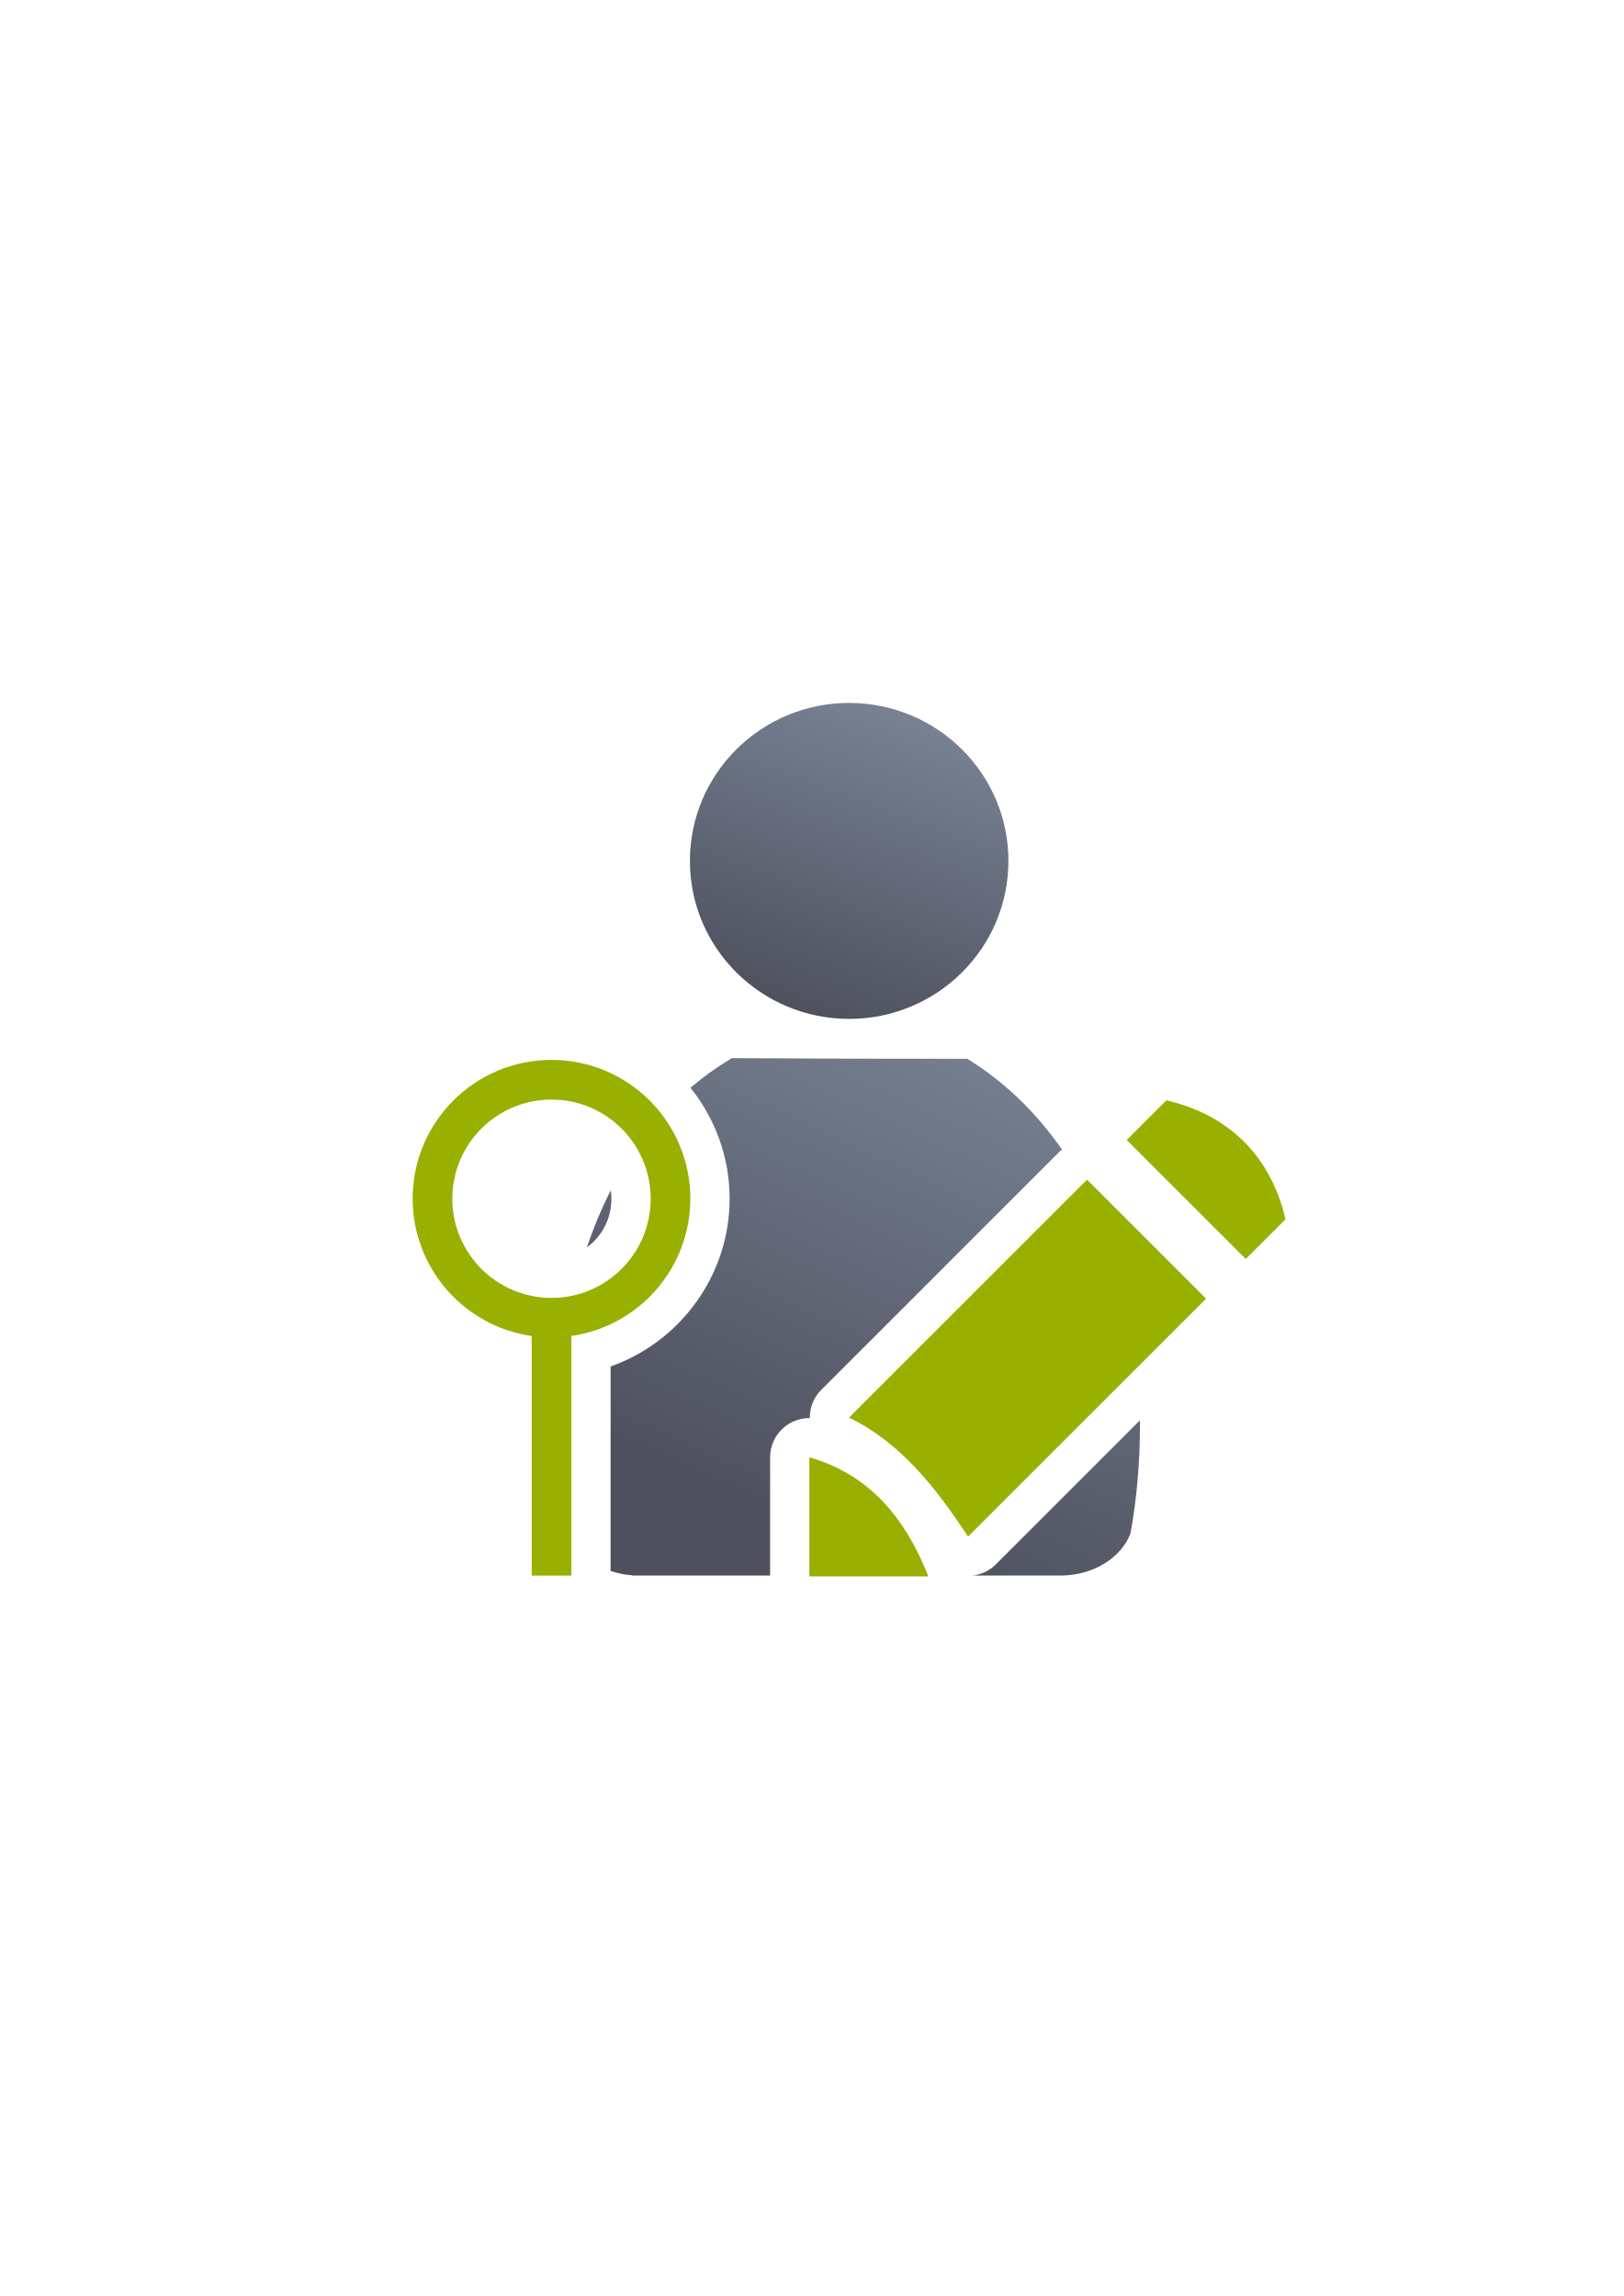
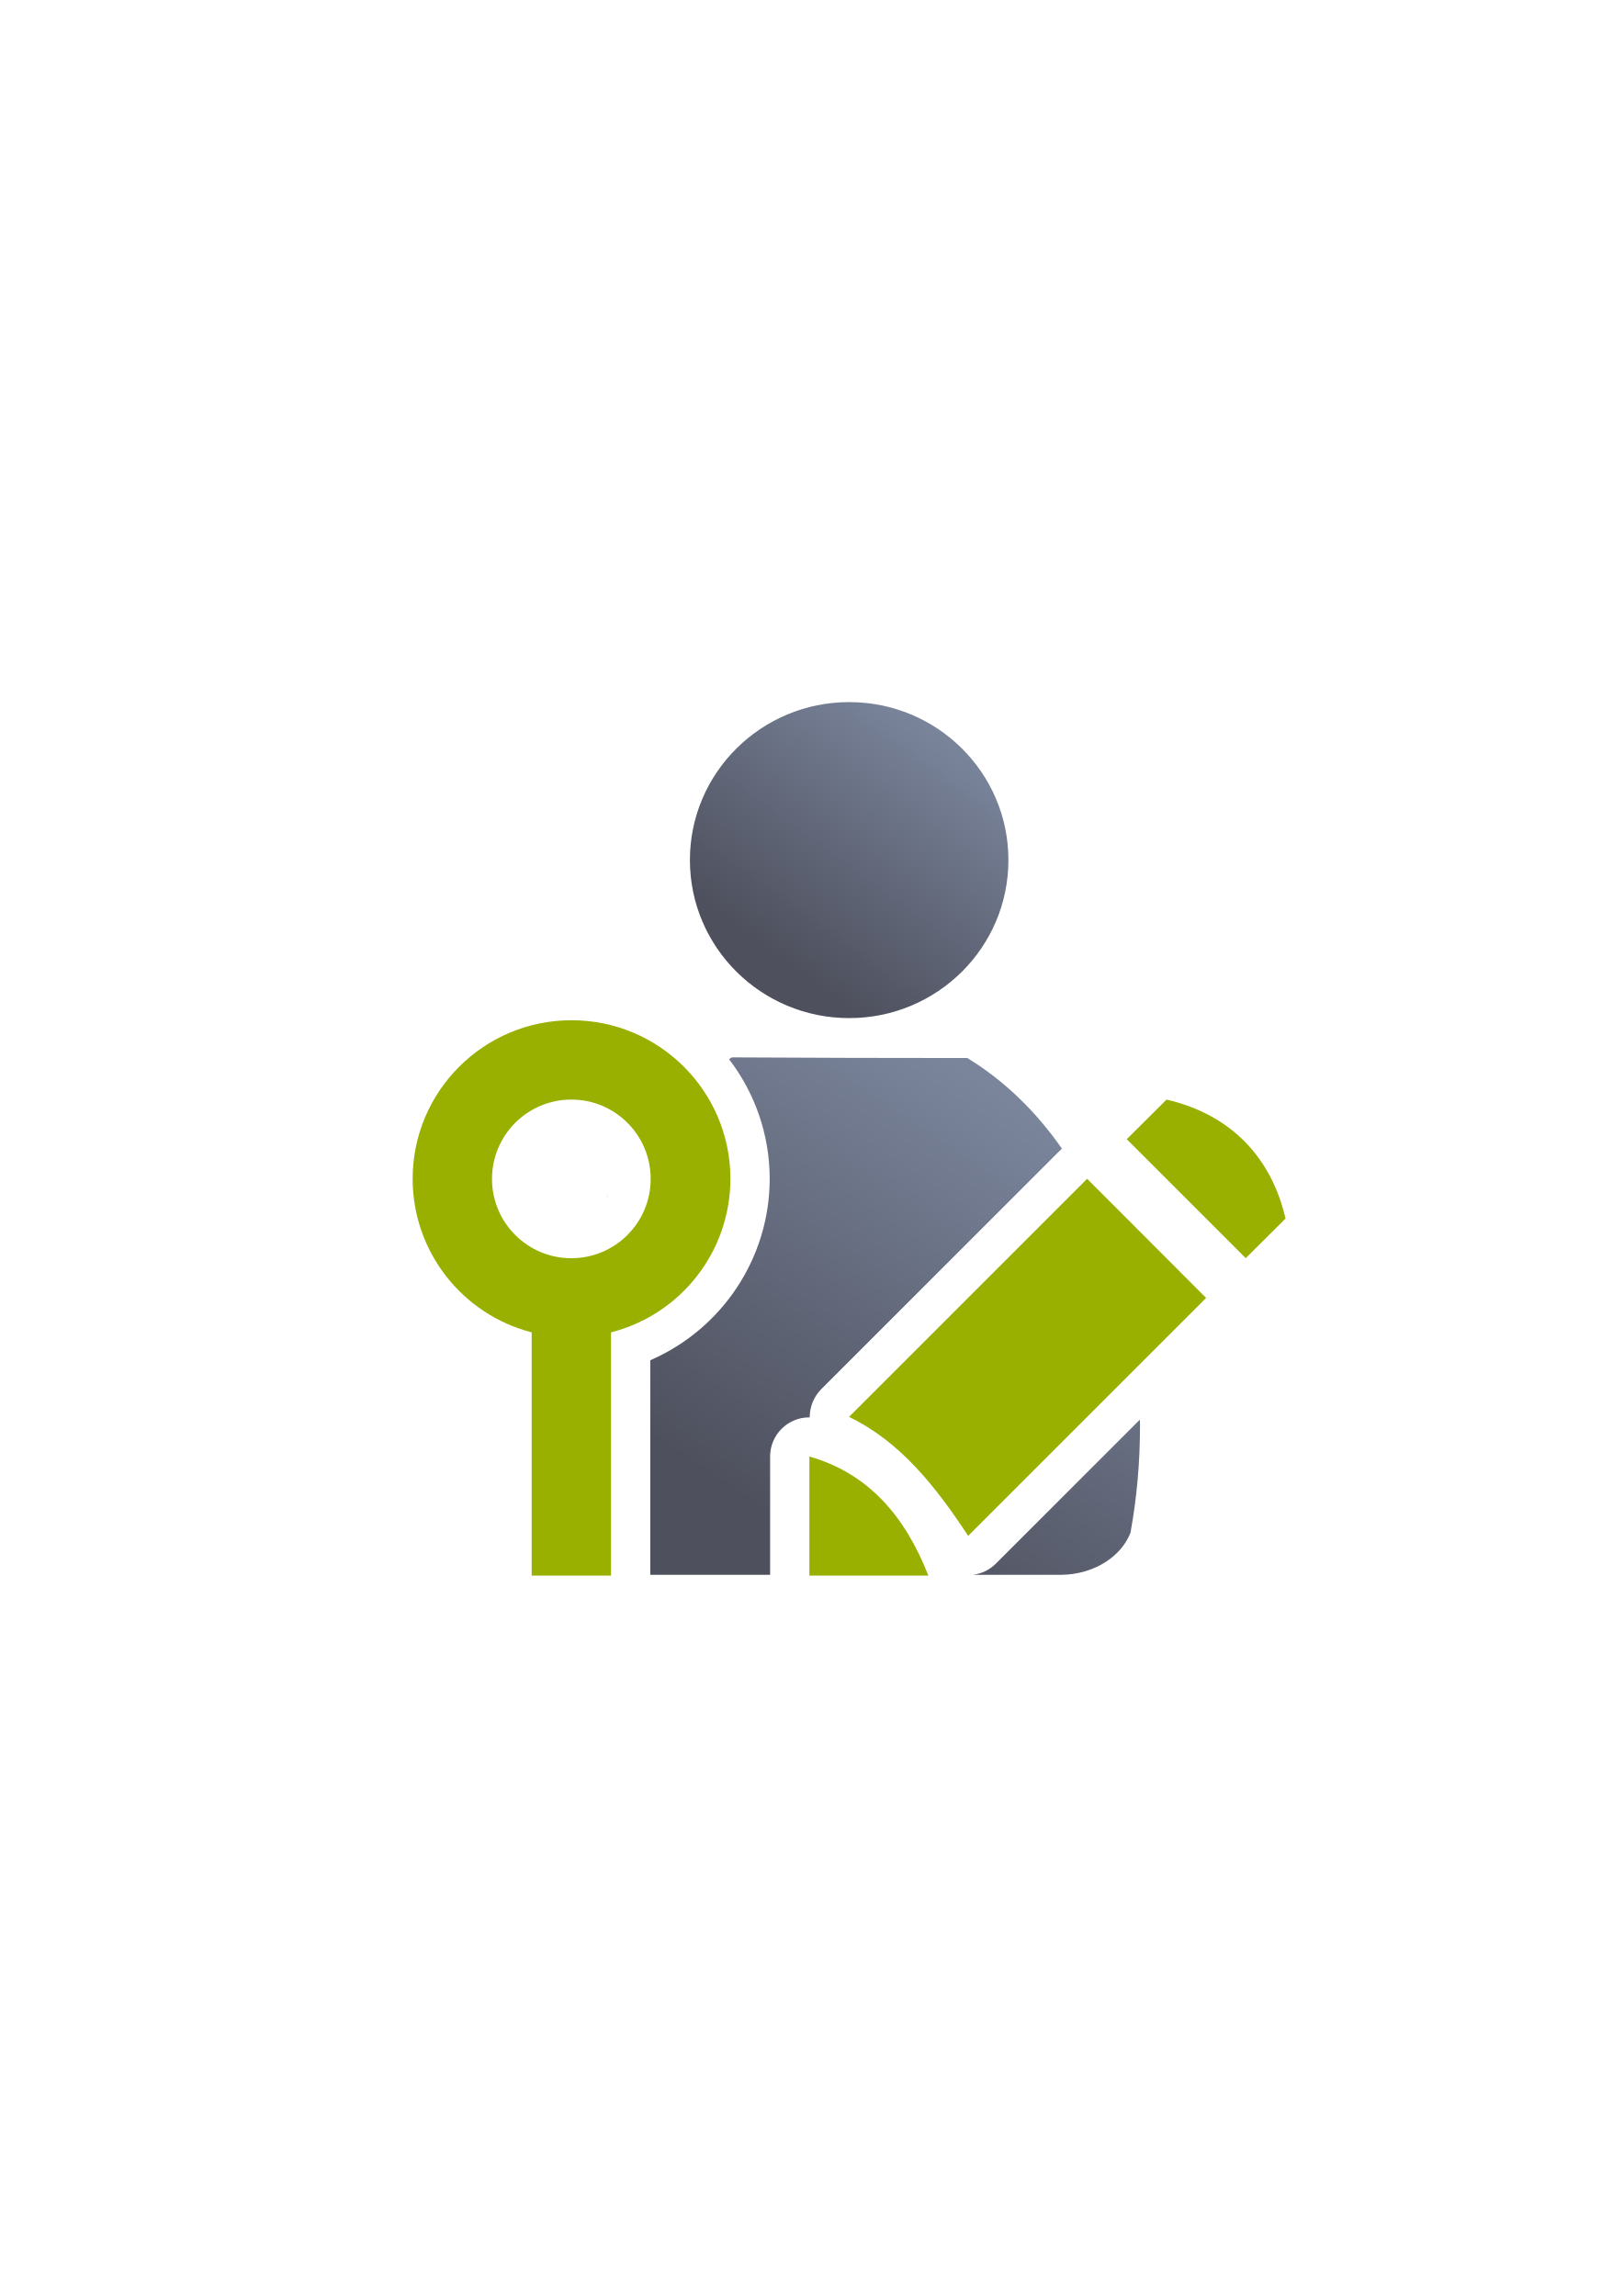
<svg xmlns="http://www.w3.org/2000/svg" xmlns:xlink="http://www.w3.org/1999/xlink" width="210mm" height="297mm" viewBox="0 0 744.094 1052.362" id="svg2" version="1.1">
  <defs id="defs4">
+     <linearGradient id="linearGradient4329">
+       <stop style="stop-color:#4e505d;stop-opacity:1;" offset="0" id="stop4331" />
+       <stop style="stop-color:#7a859c;stop-opacity:1" offset="1" id="stop4333" />
+     </linearGradient>
    <linearGradient id="linearGradient2224">
      <stop id="stop2226" offset="0" style="stop-color:#7c7c7c;stop-opacity:1;" />
      <stop id="stop2228" offset="1" style="stop-color:#b8b8b8;stop-opacity:1;" />
    </linearGradient>
    <linearGradient id="linearGradient15218">
      <stop id="stop15220" offset="0" style="stop-color:#eeeeef;stop-opacity:1;" />
      <stop id="stop2736" offset="0.599" style="stop-color:#d3d7cf;stop-opacity:1;" />
      <stop id="stop2738" offset="0.828" style="stop-color:#ffffff;stop-opacity:1;" />
      <stop id="stop15222" offset="1" style="stop-color:#d3d7cf;stop-opacity:1;" />
    </linearGradient>
    <pattern y="0" x="0" height="6" width="6" patternUnits="userSpaceOnUse" id="EMFhbasepattern" />
    <pattern y="0" x="0" height="6" width="6" patternUnits="userSpaceOnUse" id="EMFhbasepattern-5" />
    <pattern y="0" x="0" height="6" width="6" patternUnits="userSpaceOnUse" id="EMFhbasepattern-8" />
-     <linearGradient xlink:href="#linearGradient4254" id="linearGradient4268" x1="471.691" y1="457.148" x2="375.748" y2="664.985" gradientUnits="userSpaceOnUse" gradientTransform="matrix(1.138613,0,0,1.135852,-56.54006,-52.32962)" />
-     <linearGradient id="linearGradient4254">
-       <stop style="stop-color:#7a8597;stop-opacity:1" offset="0" id="stop4256" />
-       <stop style="stop-color:#4e505d;stop-opacity:1" offset="1" id="stop4258" />
-     </linearGradient>
-     <linearGradient xlink:href="#linearGradient4254" id="linearGradient4260" x1="425.622" y1="330.383" x2="376.55" y2="461.455" gradientUnits="userSpaceOnUse" gradientTransform="matrix(1.111685,0,0,1.108989,-47.31417,-44.82494)" />
+     <linearGradient xlink:href="#linearGradient4329" id="linearGradient4335" x1="462.357" y1="467.787" x2="538.274" y2="363.587" gradientUnits="userSpaceOnUse" />
+     <linearGradient xlink:href="#linearGradient4329" id="linearGradient4343" x1="423.654" y1="700.005" x2="545.717" y2="516.91" gradientUnits="userSpaceOnUse" />
  </defs>
  <g id="layer1">
-     <g id="g4228">
-       <rect y="322.531" x="189.107" height="400" width="400" id="rect3336" style="fill:none;fill-rule:evenodd;stroke:none;stroke-width:1px;stroke-linecap:butt;stroke-linejoin:miter;stroke-opacity:1" />
-       <path id="path2176" d="M 335.418 484.996 C 328.729 488.949 322.389 493.486 316.426 498.574 C 327.629 512.555 334.367 530.246 334.367 549.434 A 18.002 18.002 0 0 1 334.367 549.457 C 334.323 584.463 311.837 615.008 279.828 626.311 L 279.828 720.035 C 282.945 721.094 286.292 721.794 289.799 722.043 L 289.799 722.15 L 352.904 722.15 L 352.904 667.951 A 18.002 18.002 0 0 1 371.09 649.973 A 18.002 18.002 0 0 1 376.357 637.043 L 485.438 527.963 A 18.002 18.002 0 0 1 486.662 526.854 C 474.561 509.481 459.858 495.449 443.256 485.295 L 388.979 485.238 L 335.418 484.996 z M 279.922 545.564 C 275.748 553.719 272.086 562.434 268.979 571.688 C 275.812 566.737 280.187 558.685 280.188 549.434 C 280.187 548.117 280.093 546.827 279.922 545.564 z M 498.166 566.148 L 417.668 646.646 C 428.667 655.304 437.905 665.572 446.074 676.404 L 517.975 604.504 C 516.383 595.994 514.371 587.812 511.984 579.967 L 498.166 566.148 z M 522.359 651.033 L 456.354 717.039 A 18.002 18.002 0 0 1 445.762 722.15 L 486.508 722.15 L 486.508 722.143 C 501.363 721.933 513.872 713.869 518.076 702.814 C 520.889 687.186 522.395 670.792 522.395 653.883 C 522.395 652.926 522.369 651.985 522.359 651.033 z M 388.904 697.832 L 388.904 704.531 L 395.152 704.531 C 393.216 702.093 391.131 699.865 388.904 697.832 z " style="fill:url(#linearGradient4268);fill-opacity:1;stroke:none;stroke-width:41.152;stroke-linecap:round;stroke-linejoin:round;stroke-opacity:1" />
-       <ellipse ry="72.409" rx="72.979" cx="389.145" cy="394.593" id="circle2187-6" style="fill:url(#linearGradient4260);fill-opacity:1;stroke:none;stroke-width:14;stroke-miterlimit:4;stroke-dasharray:none;stroke-opacity:1" />
-       <path style="color:#000000;clip-rule:nonzero;display:inline;overflow:visible;visibility:visible;opacity:1;isolation:auto;mix-blend-mode:normal;color-interpolation:sRGB;color-interpolation-filters:linearRGB;solid-color:#000000;solid-opacity:1;fill:#99b000;fill-opacity:1;fill-rule:nonzero;stroke:none;stroke-width:36;stroke-linecap:butt;stroke-linejoin:round;stroke-miterlimit:4;stroke-dasharray:none;stroke-dashoffset:0;stroke-opacity:1;color-rendering:auto;image-rendering:auto;shape-rendering:auto;text-rendering:auto;enable-background:accumulate" d="m 252.738,485.803 a 63.63,63.63 0 0 0 -63.631,63.631 63.63,63.63 0 0 0 54.539,62.912 l 0,109.838 18.182,0 0,-109.854 a 63.63,63.63 0 0 0 54.539,-62.896 63.63,63.63 0 0 0 -63.629,-63.631 z m 0,18.182 a 45.45,45.45 0 0 1 45.449,45.449 45.45,45.45 0 0 1 -45.449,45.449 45.45,45.45 0 0 1 -45.451,-45.449 45.45,45.45 0 0 1 45.451,-45.449 z" id="path4945" />
-       <path id="path4268" d="m 534.525,504.332 -18.18,18.18 54.539,54.539 18.223,-18.18 c -6.45,-27.987 -24.97,-47.652 -54.582,-54.539 z m -36.359,36.359 -109.08,109.08 c 23.385,11.239 39.69,31.918 54.539,54.539 L 552.705,595.23 498.166,540.691 Z M 370.904,667.951 l 0,54.58 54.541,0 C 414.971,695.989 398.589,675.848 370.904,667.951 Z" style="fill:#99b000;fill-rule:evenodd;stroke:none;stroke-width:1px;stroke-linecap:butt;stroke-linejoin:miter;stroke-opacity:1" />
+     <g id="g4315" transform="translate(-93.19018,-19.7859)">
+       <path id="path4369" d="m 428.631,504.428 c -0.453,0.27 -0.9,0.548 -1.35,0.822 11.675,15.265 18.635,34.297 18.635,54.879 l 0,0.012 0,0.012 c -0.048,36.46 -22.031,68.92 -54.719,83.088 l 0,98.352 54.91,0 0,-54.229 c 0,-9.975 8.177,-18.076 18.152,-17.926 0,-4.876 1.874,-9.524 5.324,-12.975 L 578.643,547.405 c 0.375,-0.375 0.824,-0.75 1.199,-1.125 -12.076,-17.4 -26.777,-31.427 -43.354,-41.553 l -54.303,-0.074 -53.555,-0.223 0,-0.002 z m -56.555,62.625 c -0.409,0.823 -0.811,1.651 -1.209,2.484 0.461,-0.791 0.869,-1.618 1.209,-2.484 z m 219.316,18.531 -80.557,80.48 c 11.026,8.701 20.252,18.975 28.428,29.775 l 71.93,-71.93 c -1.575,-8.476 -3.6,-16.65 -6,-24.525 L 591.393,585.585 Z m 24.152,84.906 -66.006,66.004 c -2.85,2.85 -6.601,4.65 -10.576,5.1 l 40.729,0 c 14.851,-0.223 27.378,-8.326 31.578,-19.352 2.85,-15.601 4.35,-32.027 4.35,-48.902 0,-0.975 -0.074,-1.95 -0.074,-2.85 z m -133.434,46.801 0,6.676 6.225,0 c -1.95,-2.475 -3.974,-4.651 -6.225,-6.676 z" style="fill:url(#linearGradient4343);fill-opacity:1;fill-rule:evenodd;stroke:none" />
+       <path style="fill:url(#linearGradient4335);fill-opacity:1;fill-rule:evenodd;stroke:none" d="m 555.315,413.973 c 0,40.053 -32.627,72.455 -72.979,72.455 -40.278,0 -72.98,-32.402 -72.98,-72.455 0,-39.977 32.702,-72.38 72.98,-72.38 40.352,0 72.979,32.402 72.979,72.38 z" id="path4371" />
+       <path style="fill:#99b000;fill-opacity:1;fill-rule:evenodd;stroke:none" d="m 627.77,523.78 -18.225,18.151 54.528,54.528 18.226,-18.151 c -6.45,-27.977 -24.977,-47.702 -54.529,-54.528 z m -36.377,36.302 -109.132,109.133 c 23.401,11.25 39.752,31.876 54.603,54.528 l 109.057,-109.057 -54.528,-54.604 z m -127.283,127.283 0,54.604 54.528,0 c -10.426,-26.552 -26.852,-46.654 -54.528,-54.604 z" id="path4375" />
+       <path id="rect4396" d="m 355.106,487.409 a 72.81,72.72 0 0 0 -72.809,72.721 72.81,72.72 0 0 0 54.539,70.338 l 0,111.502 36.361,0 0,-111.496 a 72.81,72.72 0 0 0 54.719,-70.344 72.81,72.72 0 0 0 -72.811,-72.721 z m -0.088,36.361 a 36.36,36.36 0 0 1 36.359,36.359 36.36,36.36 0 0 1 -36.359,36.359 36.36,36.36 0 0 1 -36.361,-36.359 36.36,36.36 0 0 1 36.361,-36.359 z" style="opacity:1;fill:#99b000;fill-opacity:1;stroke:none;stroke-width:36;stroke-linejoin:miter;stroke-miterlimit:4;stroke-dasharray:none;stroke-dashoffset:0;stroke-opacity:1" />
    </g>
  </g>
</svg>
